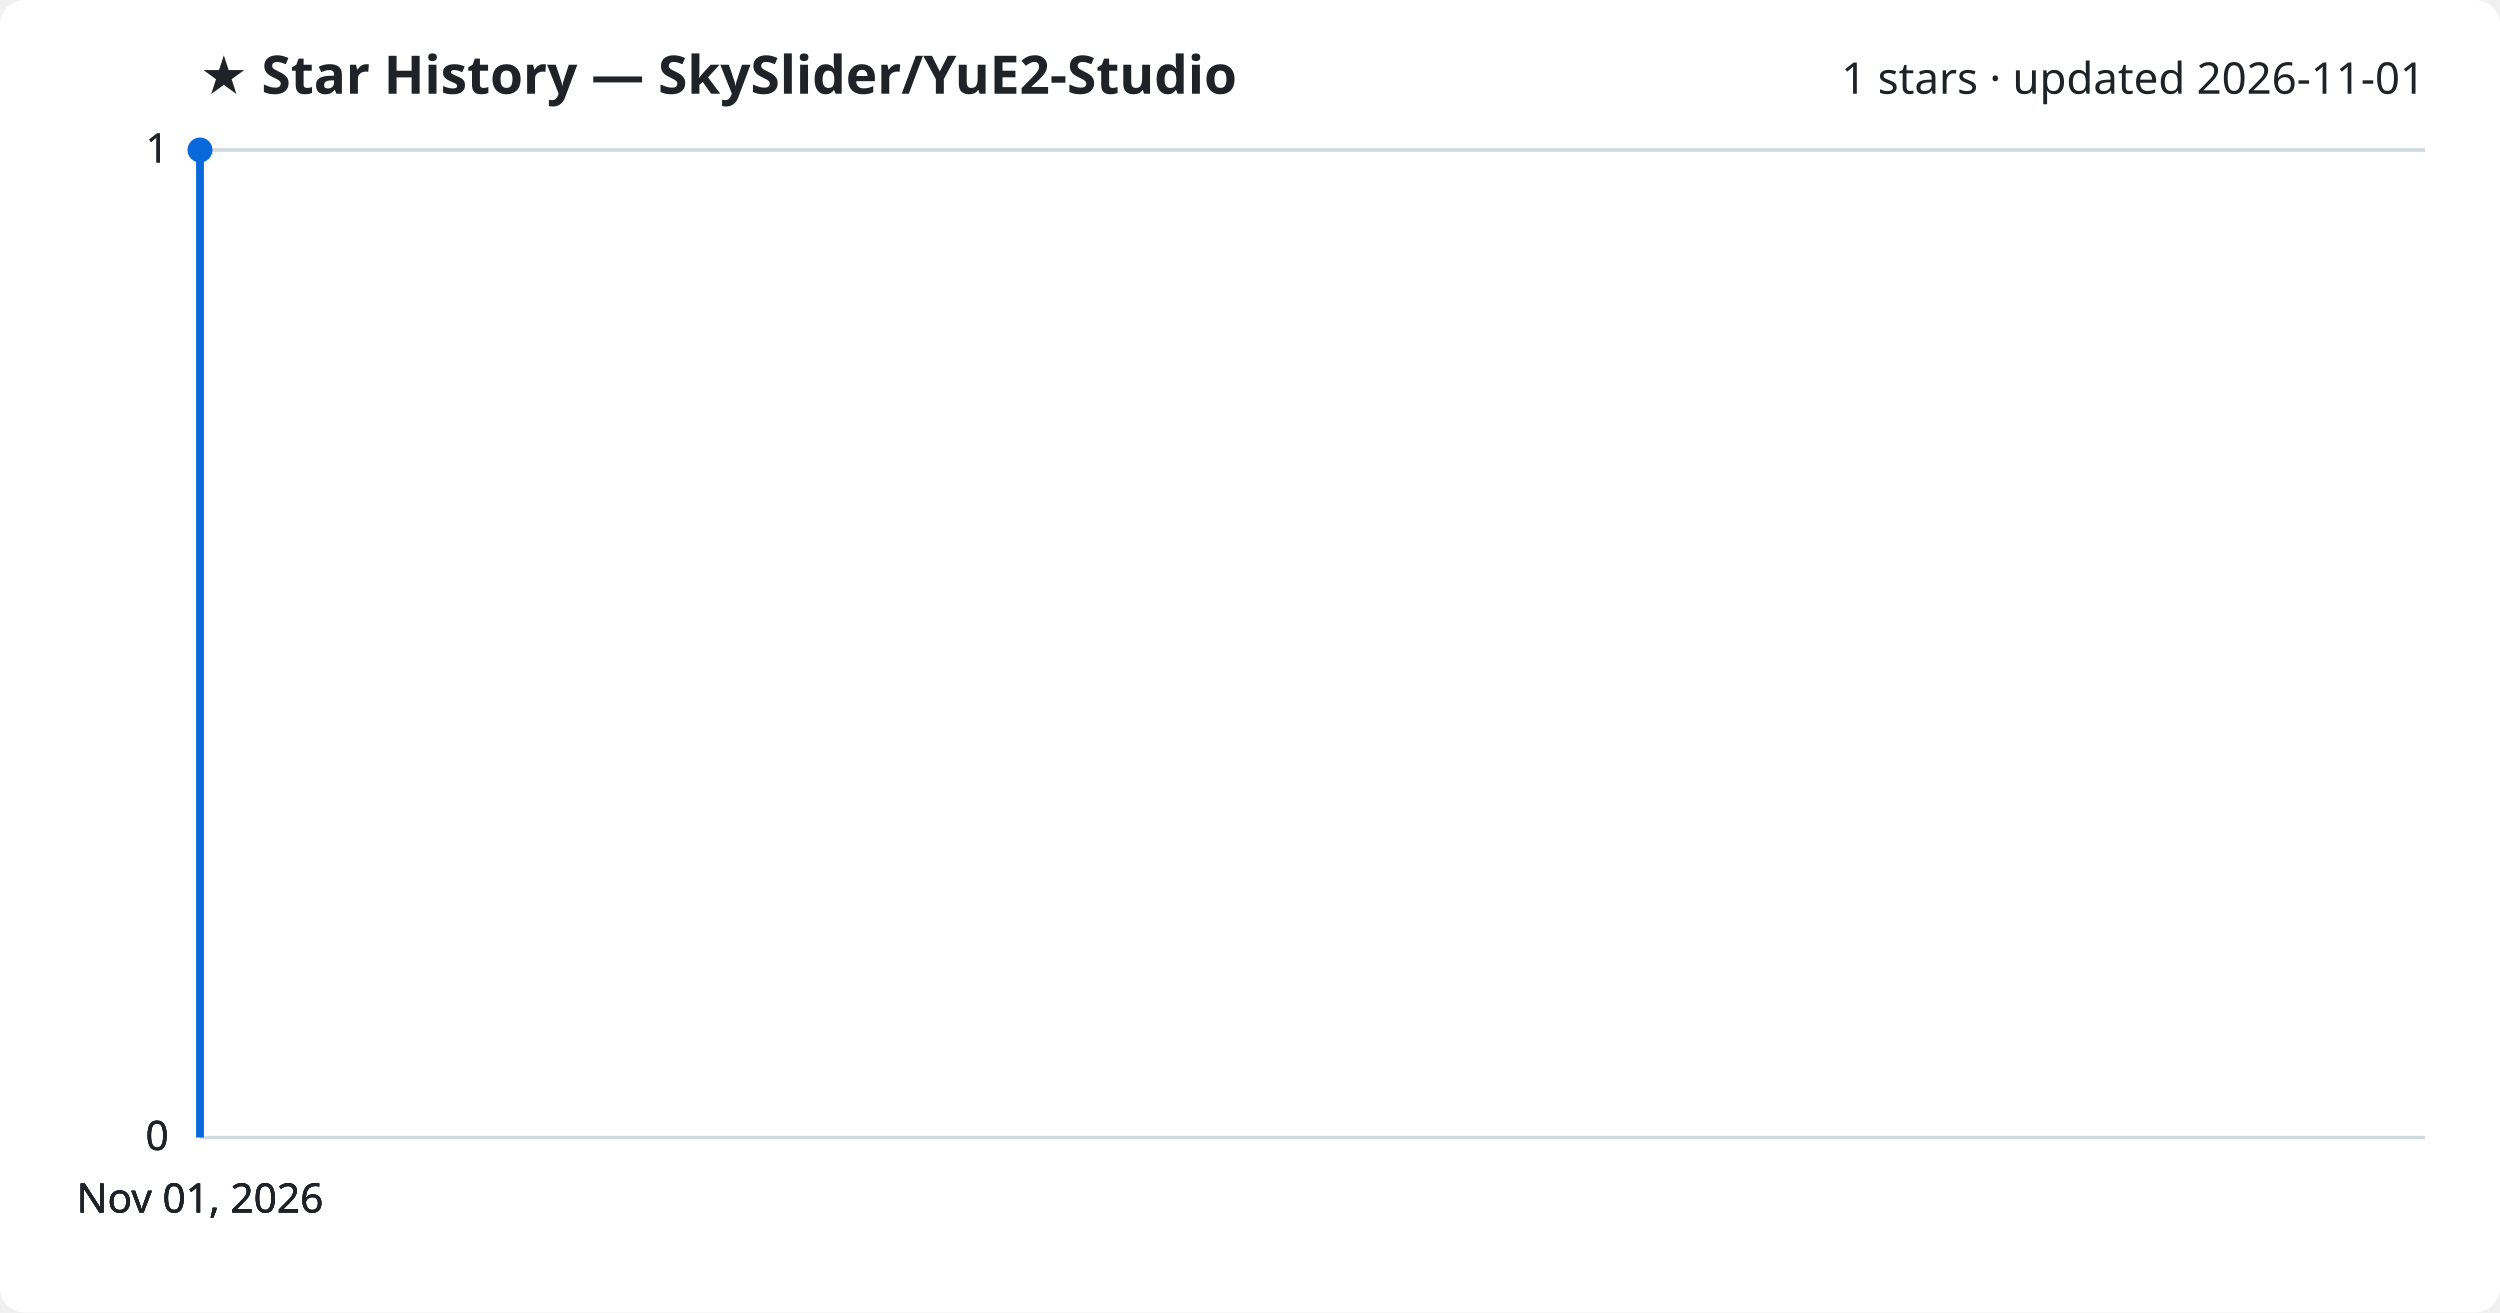
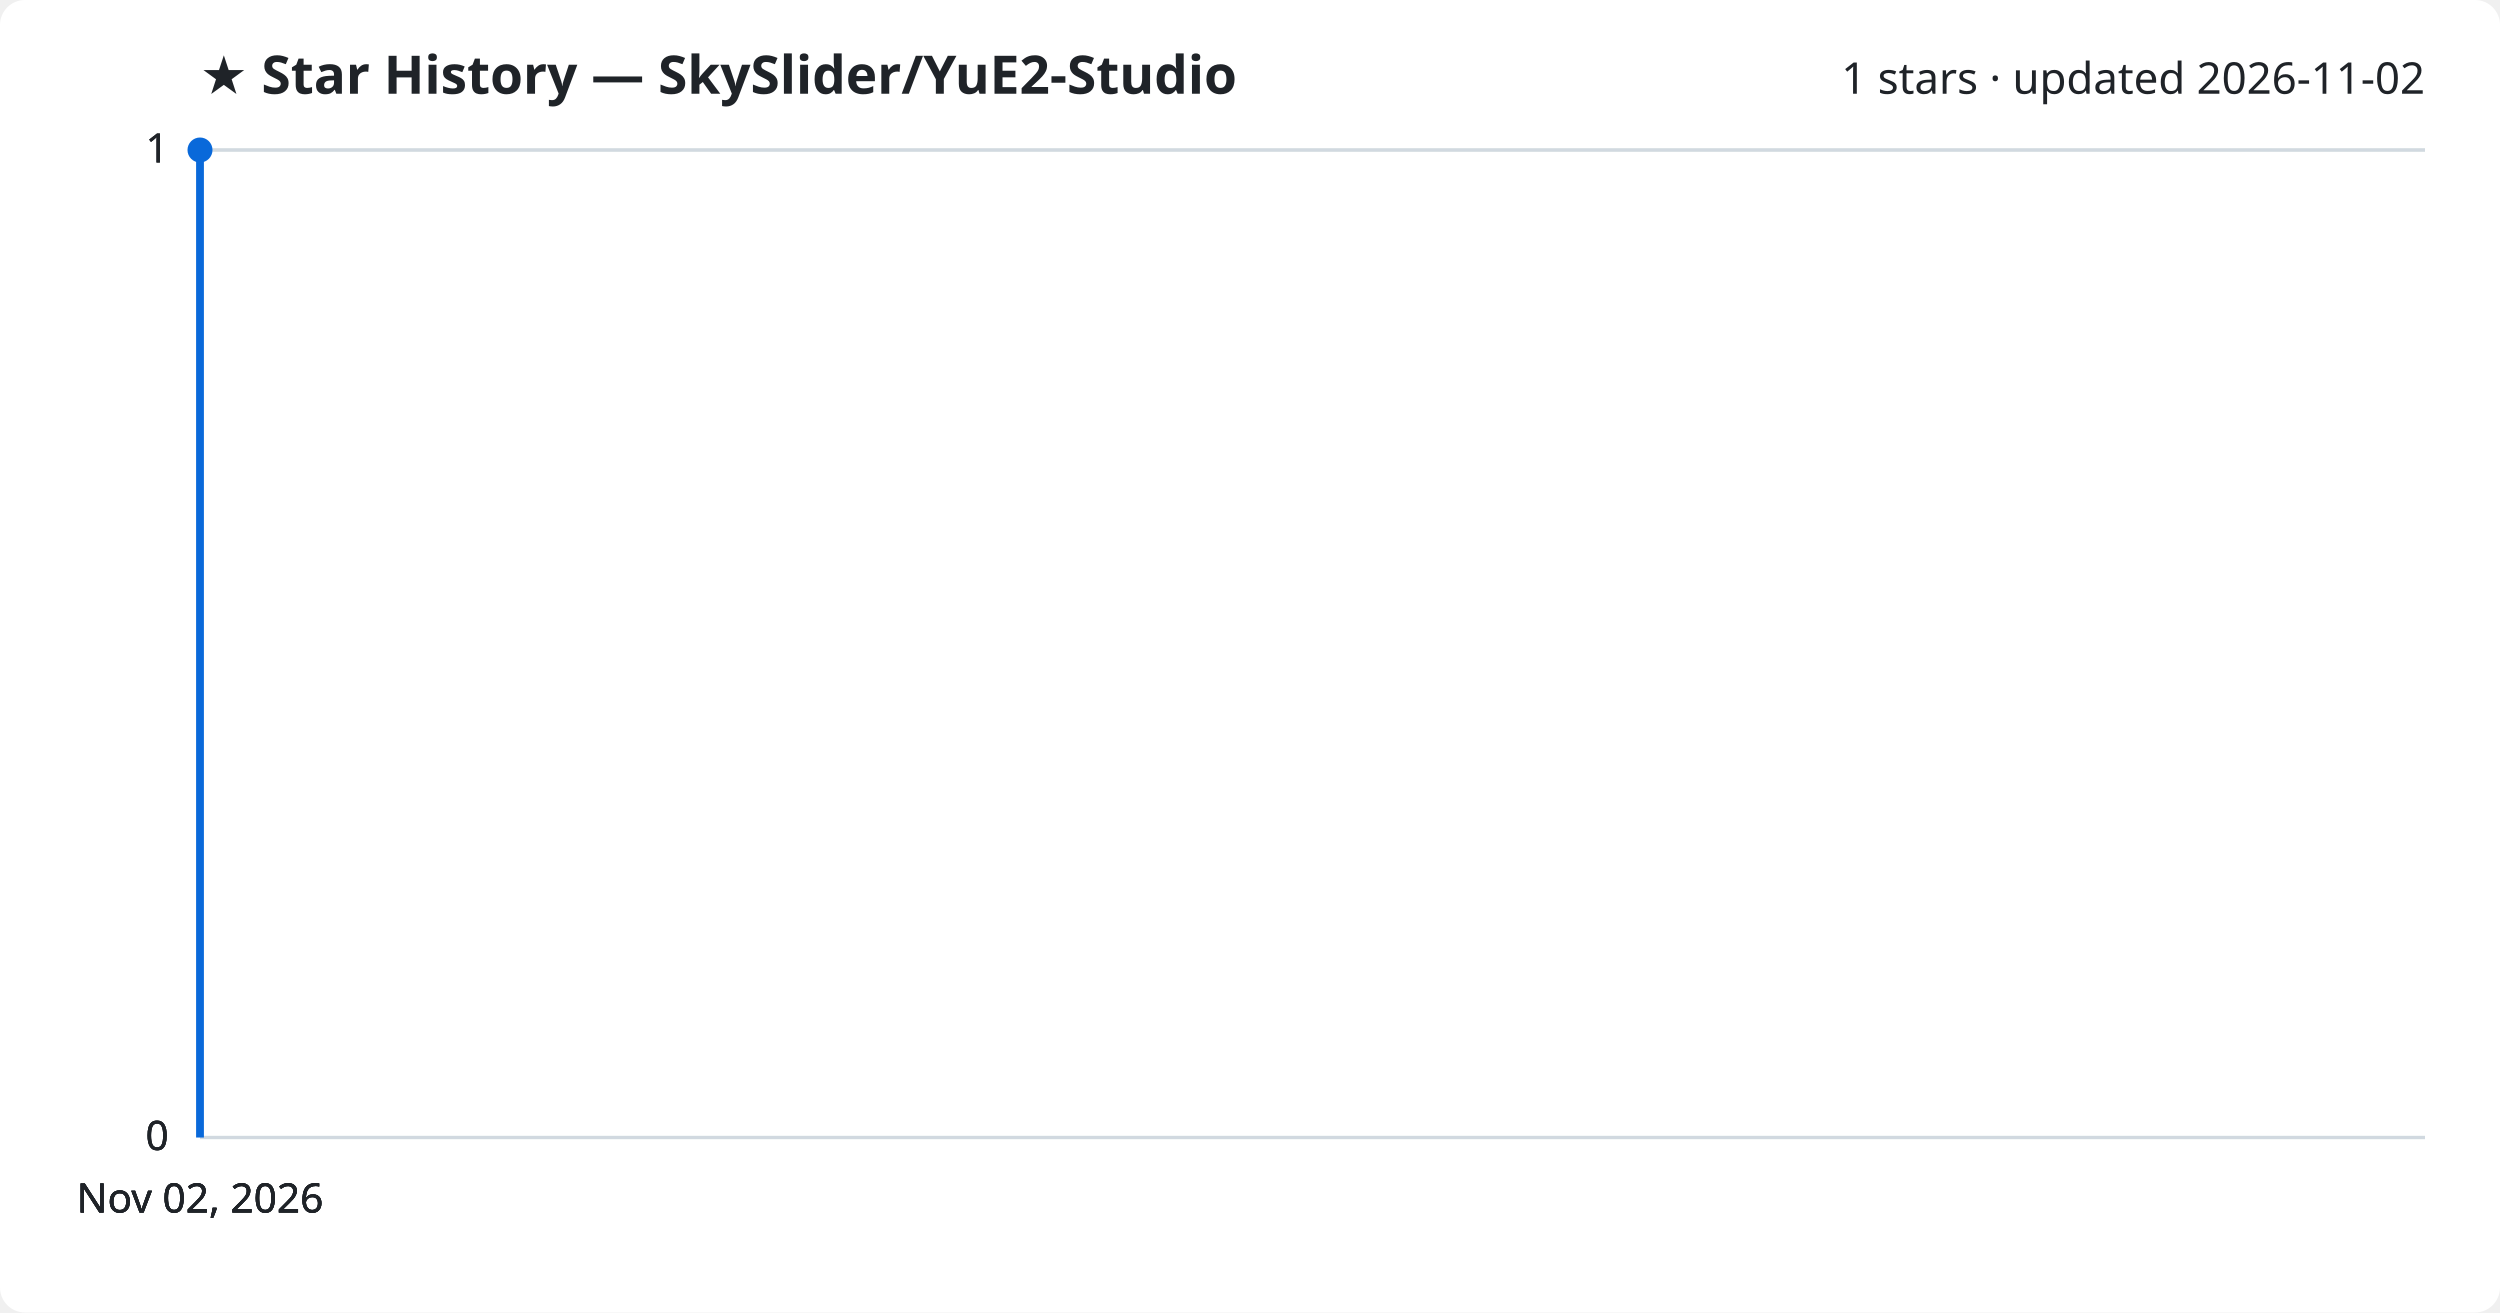
<svg xmlns="http://www.w3.org/2000/svg" viewBox="0 0 800 420" font-family="Segoe UI, sans-serif">
  <rect width="800" height="420" fill="#ffffff" rx="8" />
  <text x="64" y="30" fill="#1f2328" font-size="17" font-weight="700">★ Star History — SkySlider/YuE2-Studio</text>
-   <text x="776" y="30" fill="#1f2328" font-size="14" text-anchor="end">1 stars · updated 2026-11-01</text>
+   <text x="776" y="30" fill="#1f2328" font-size="14" text-anchor="end">1 stars · updated 2026-11-02</text>
  <line x1="64" y1="364.0" x2="776" y2="364.0" stroke="#d1d9e0" stroke-width="1" />
  <text x="54" y="368.0" fill="#1f2328" font-size="13" text-anchor="end">0</text>
  <line x1="64" y1="364.0" x2="776" y2="364.0" stroke="#d1d9e0" stroke-width="1" />
  <text x="54" y="368.0" fill="#1f2328" font-size="13" text-anchor="end">0</text>
  <line x1="64" y1="364.0" x2="776" y2="364.0" stroke="#d1d9e0" stroke-width="1" />
  <text x="54" y="368.0" fill="#1f2328" font-size="13" text-anchor="end">0</text>
  <line x1="64" y1="48.0" x2="776" y2="48.0" stroke="#d1d9e0" stroke-width="1" />
  <text x="54" y="52.0" fill="#1f2328" font-size="13" text-anchor="end">1</text>
  <line x1="64" y1="48.0" x2="776" y2="48.0" stroke="#d1d9e0" stroke-width="1" />
  <text x="54" y="52.0" fill="#1f2328" font-size="13" text-anchor="end">1</text>
  <path d="M64.0,364.0 L64.0,48.0 L64.0,48.0" fill="none" stroke="#0969da" stroke-width="2.5" stroke-linejoin="round" />
  <circle cx="64.0" cy="48.0" r="4" fill="#0969da" />
-   <text x="64.0" y="388" fill="#1f2328" font-size="13" text-anchor="middle">Nov 01, 2026</text>
-   <text x="64.0" y="388" fill="#1f2328" font-size="13" text-anchor="middle">Nov 01, 2026</text>
-   <text x="64.0" y="388" fill="#1f2328" font-size="13" text-anchor="middle">Nov 01, 2026</text>
-   <text x="64.0" y="388" fill="#1f2328" font-size="13" text-anchor="middle">Nov 01, 2026</text>
+   <text x="64.0" y="388" fill="#1f2328" font-size="13" text-anchor="middle">Nov 02, 2026</text>
+   <text x="64.0" y="388" fill="#1f2328" font-size="13" text-anchor="middle">Nov 02, 2026</text>
+   <text x="64.0" y="388" fill="#1f2328" font-size="13" text-anchor="middle">Nov 02, 2026</text>
+   <text x="64.0" y="388" fill="#1f2328" font-size="13" text-anchor="middle">Nov 02, 2026</text>
</svg>
